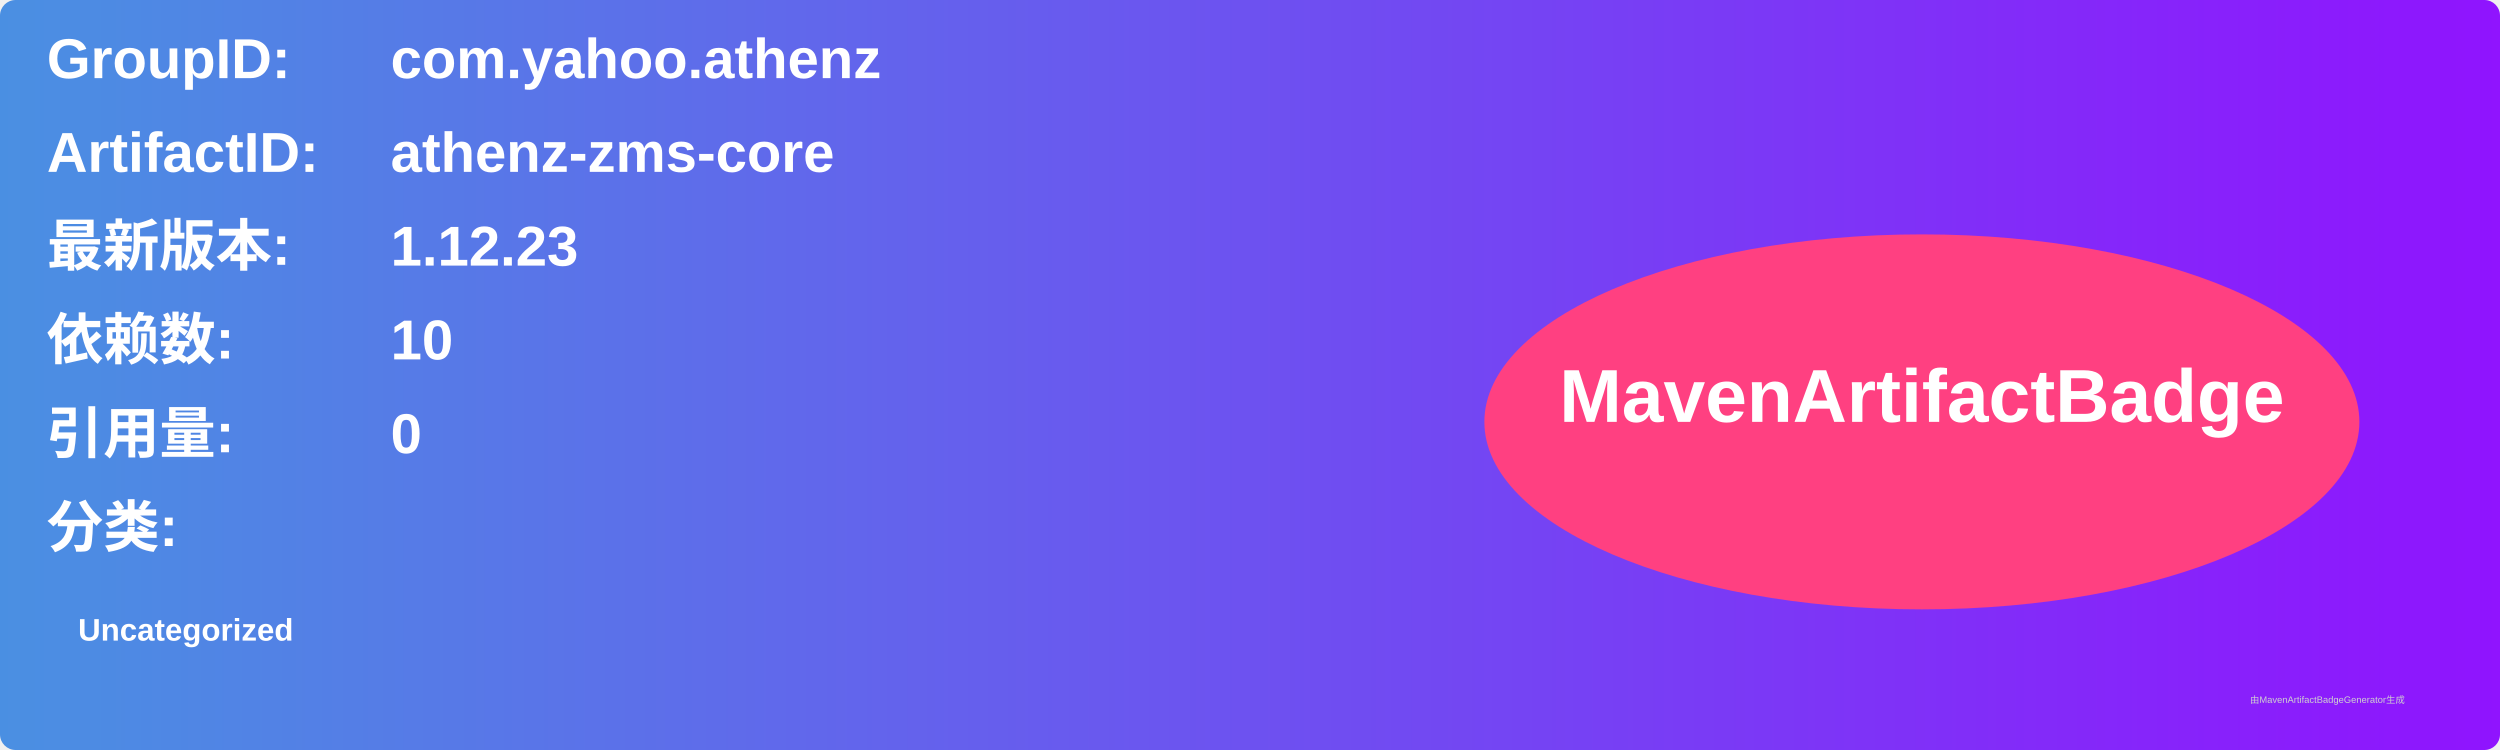
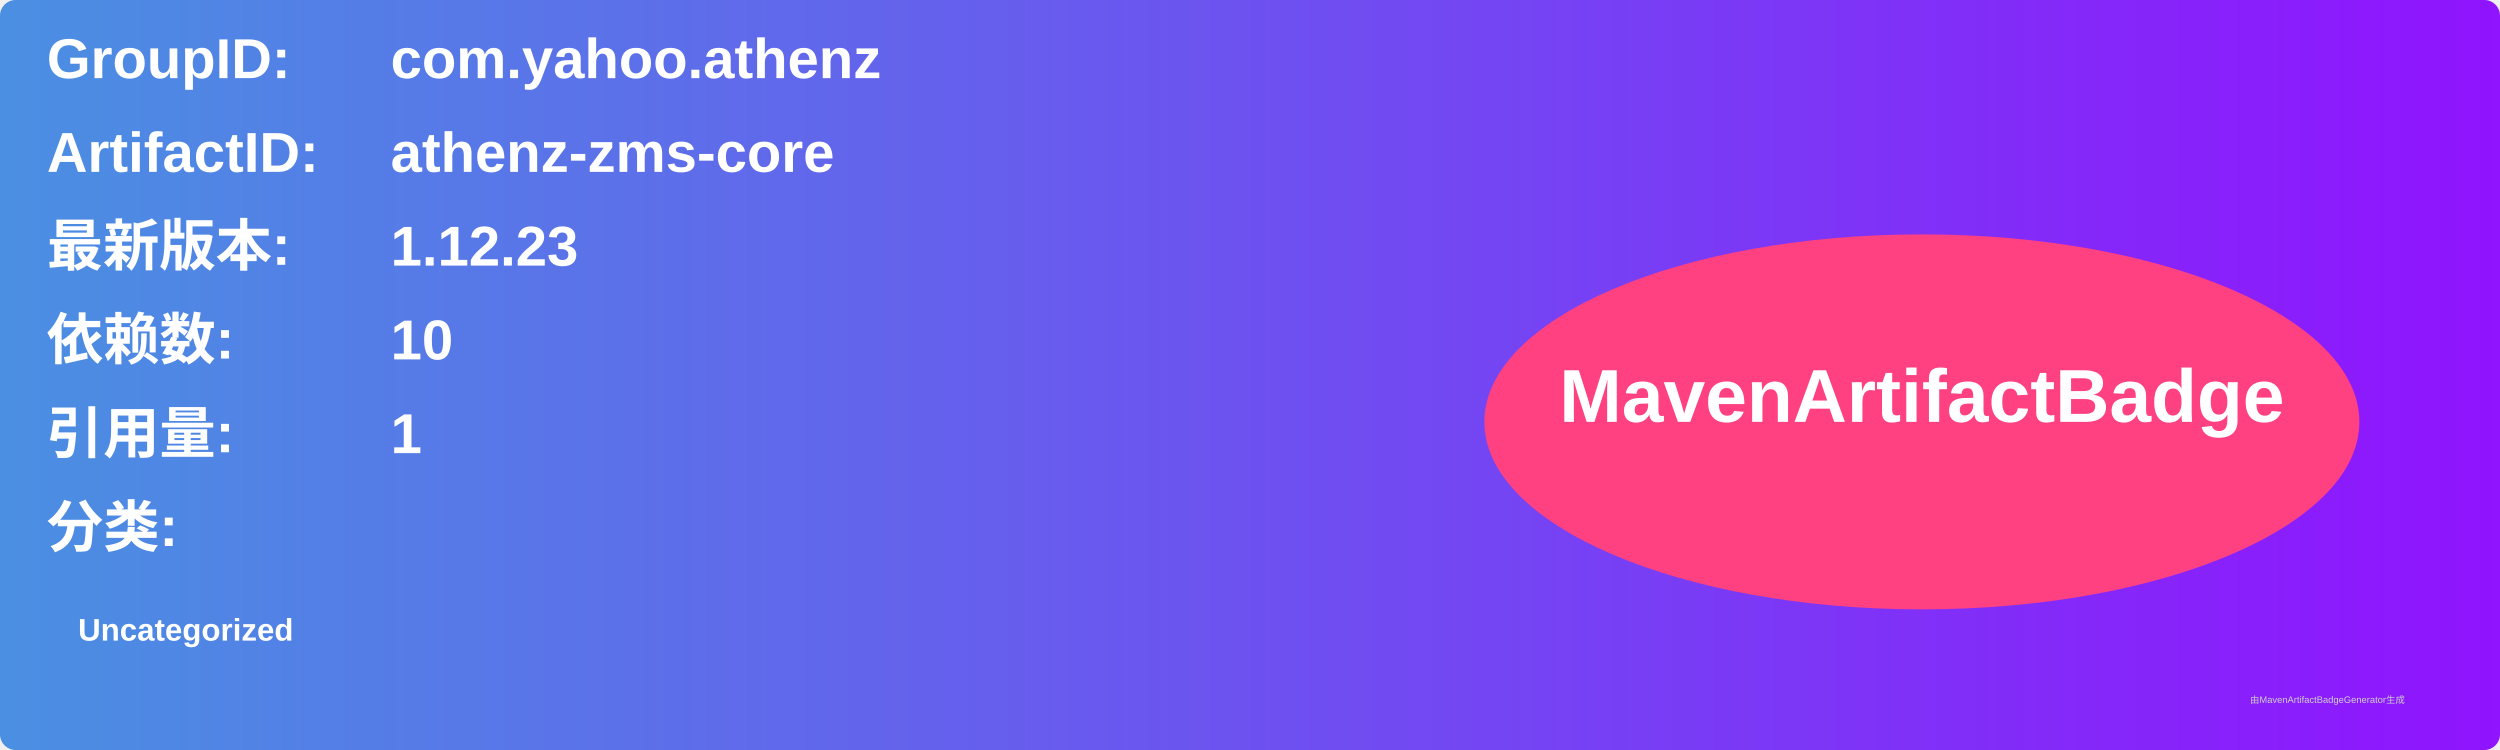
<svg xmlns="http://www.w3.org/2000/svg" width="800" height="240" viewBox="0 0 800 240">
  <linearGradient id="grad" x1="0%" y1="0%" x2="100%" y2="0%">
    <stop offset="0%" stop-color="#4a90e2" />
    <stop offset="100%" stop-color="#9013fe" />
  </linearGradient>
  <rect width="100%" height="100%" rx="5" ry="5" fill="url(#grad)" />
  <g transform="translate(15, 15)">
    <text x="0" y="10" font-family="Arial" font-size="18" fill="white" font-weight="bold" width="260">GroupID:</text>
    <text x="110" y="10" font-family="Arial" font-size="18" fill="white" font-weight="bold" width="460">com.yahoo.athenz</text>
    <text x="0" y="40" font-family="Arial" font-size="18" fill="white" font-weight="bold" width="260">ArtifactID:</text>
    <text x="110" y="40" font-family="Arial" font-size="18" fill="white" font-weight="bold" width="460">athenz-zms-core</text>
    <text x="0" y="70" font-family="Arial" font-size="18" fill="white" font-weight="bold">最新版本:</text>
    <text x="110" y="70" font-family="Arial" font-size="18" fill="white" font-weight="bold">
      <tspan font-weight="bold">1.12.23</tspan>
    </text>
    <text x="0" y="100" font-family="Arial" font-size="18" fill="white" font-weight="bold">依赖数: </text>
    <text x="110" y="100" font-family="Arial" font-size="18" fill="white">
      <tspan font-weight="bold">10</tspan>
    </text>
    <text x="0" y="130" font-family="Arial" font-size="18" fill="white" font-weight="bold">引用量: </text>
    <text x="110" y="130" font-family="Arial" font-size="18" fill="white">
-       <tspan font-weight="bold">0</tspan>
+       <tspan font-weight="bold">1</tspan>
    </text>
    <text x="0" y="160" font-family="Arial" font-size="18" fill="white" font-weight="bold">分类:</text>
    <text x="10" y="190" font-family="Arial" font-size="10" fill="white">
      <tspan font-weight="bold">Uncategorized</tspan>
    </text>
    <ellipse cx="600" cy="120" rx="140" ry="60" fill="#ff4081" />
    <text x="600" y="120" text-anchor="middle" font-family="Arial" font-size="24" fill="white" font-weight="bold">MavenArtifactBadge</text>
  </g>
  <text x="720" y="225" font-family="Arial" font-size="3" fill="#d0d0d0">由MavenArtifactBadgeGenerator生成</text>
</svg>
